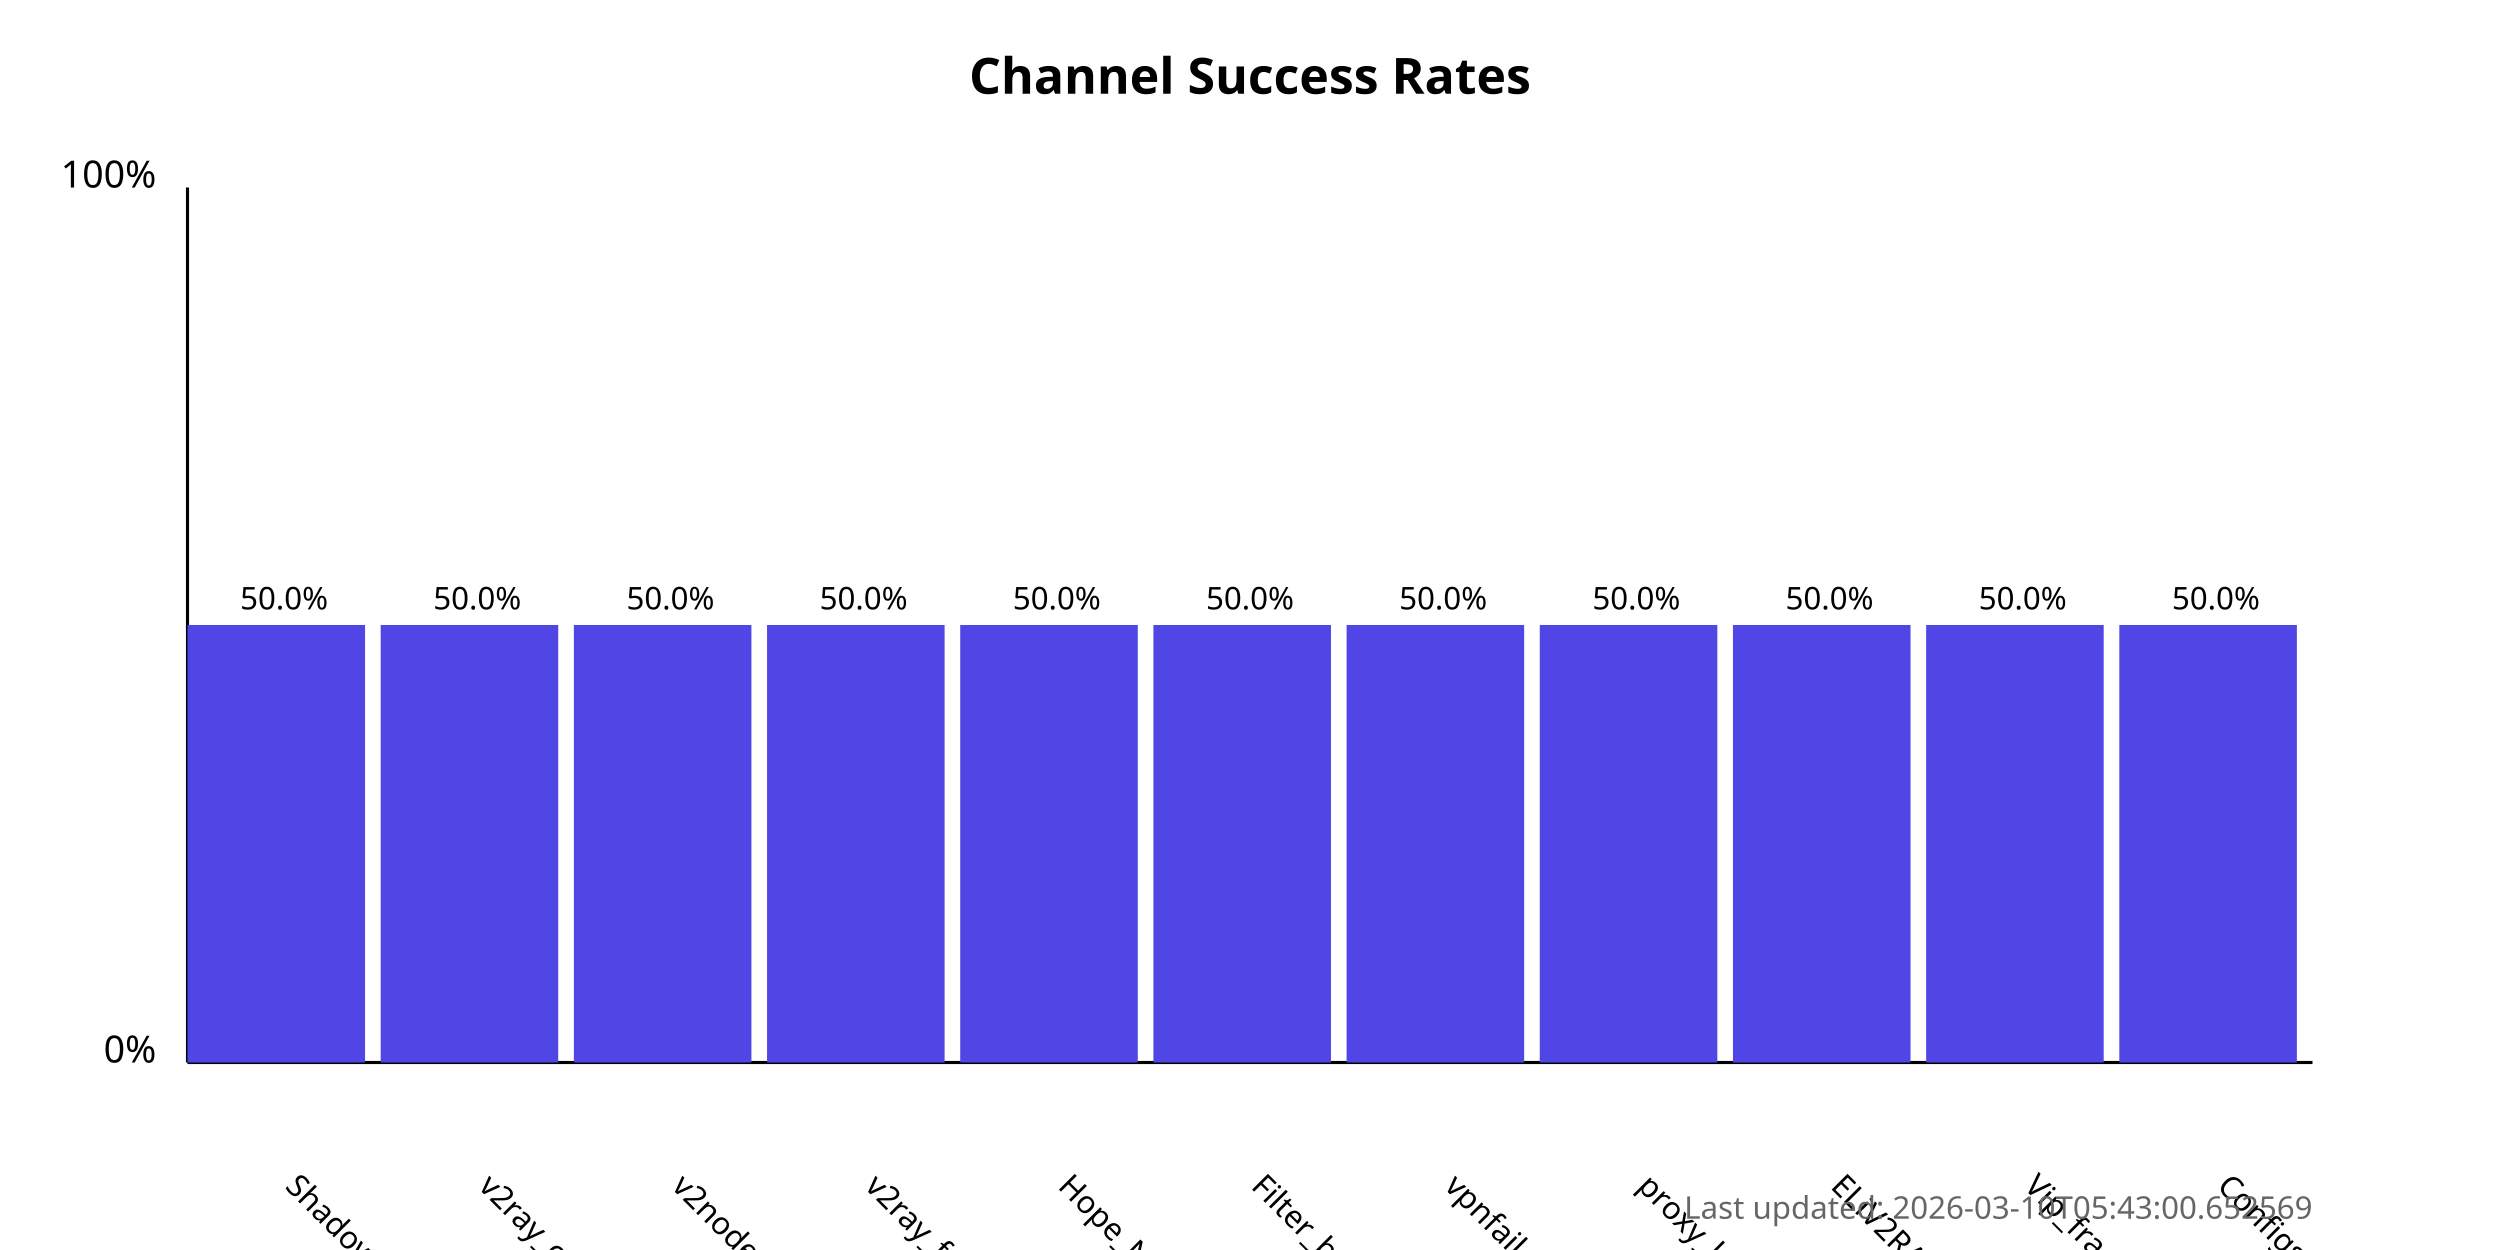
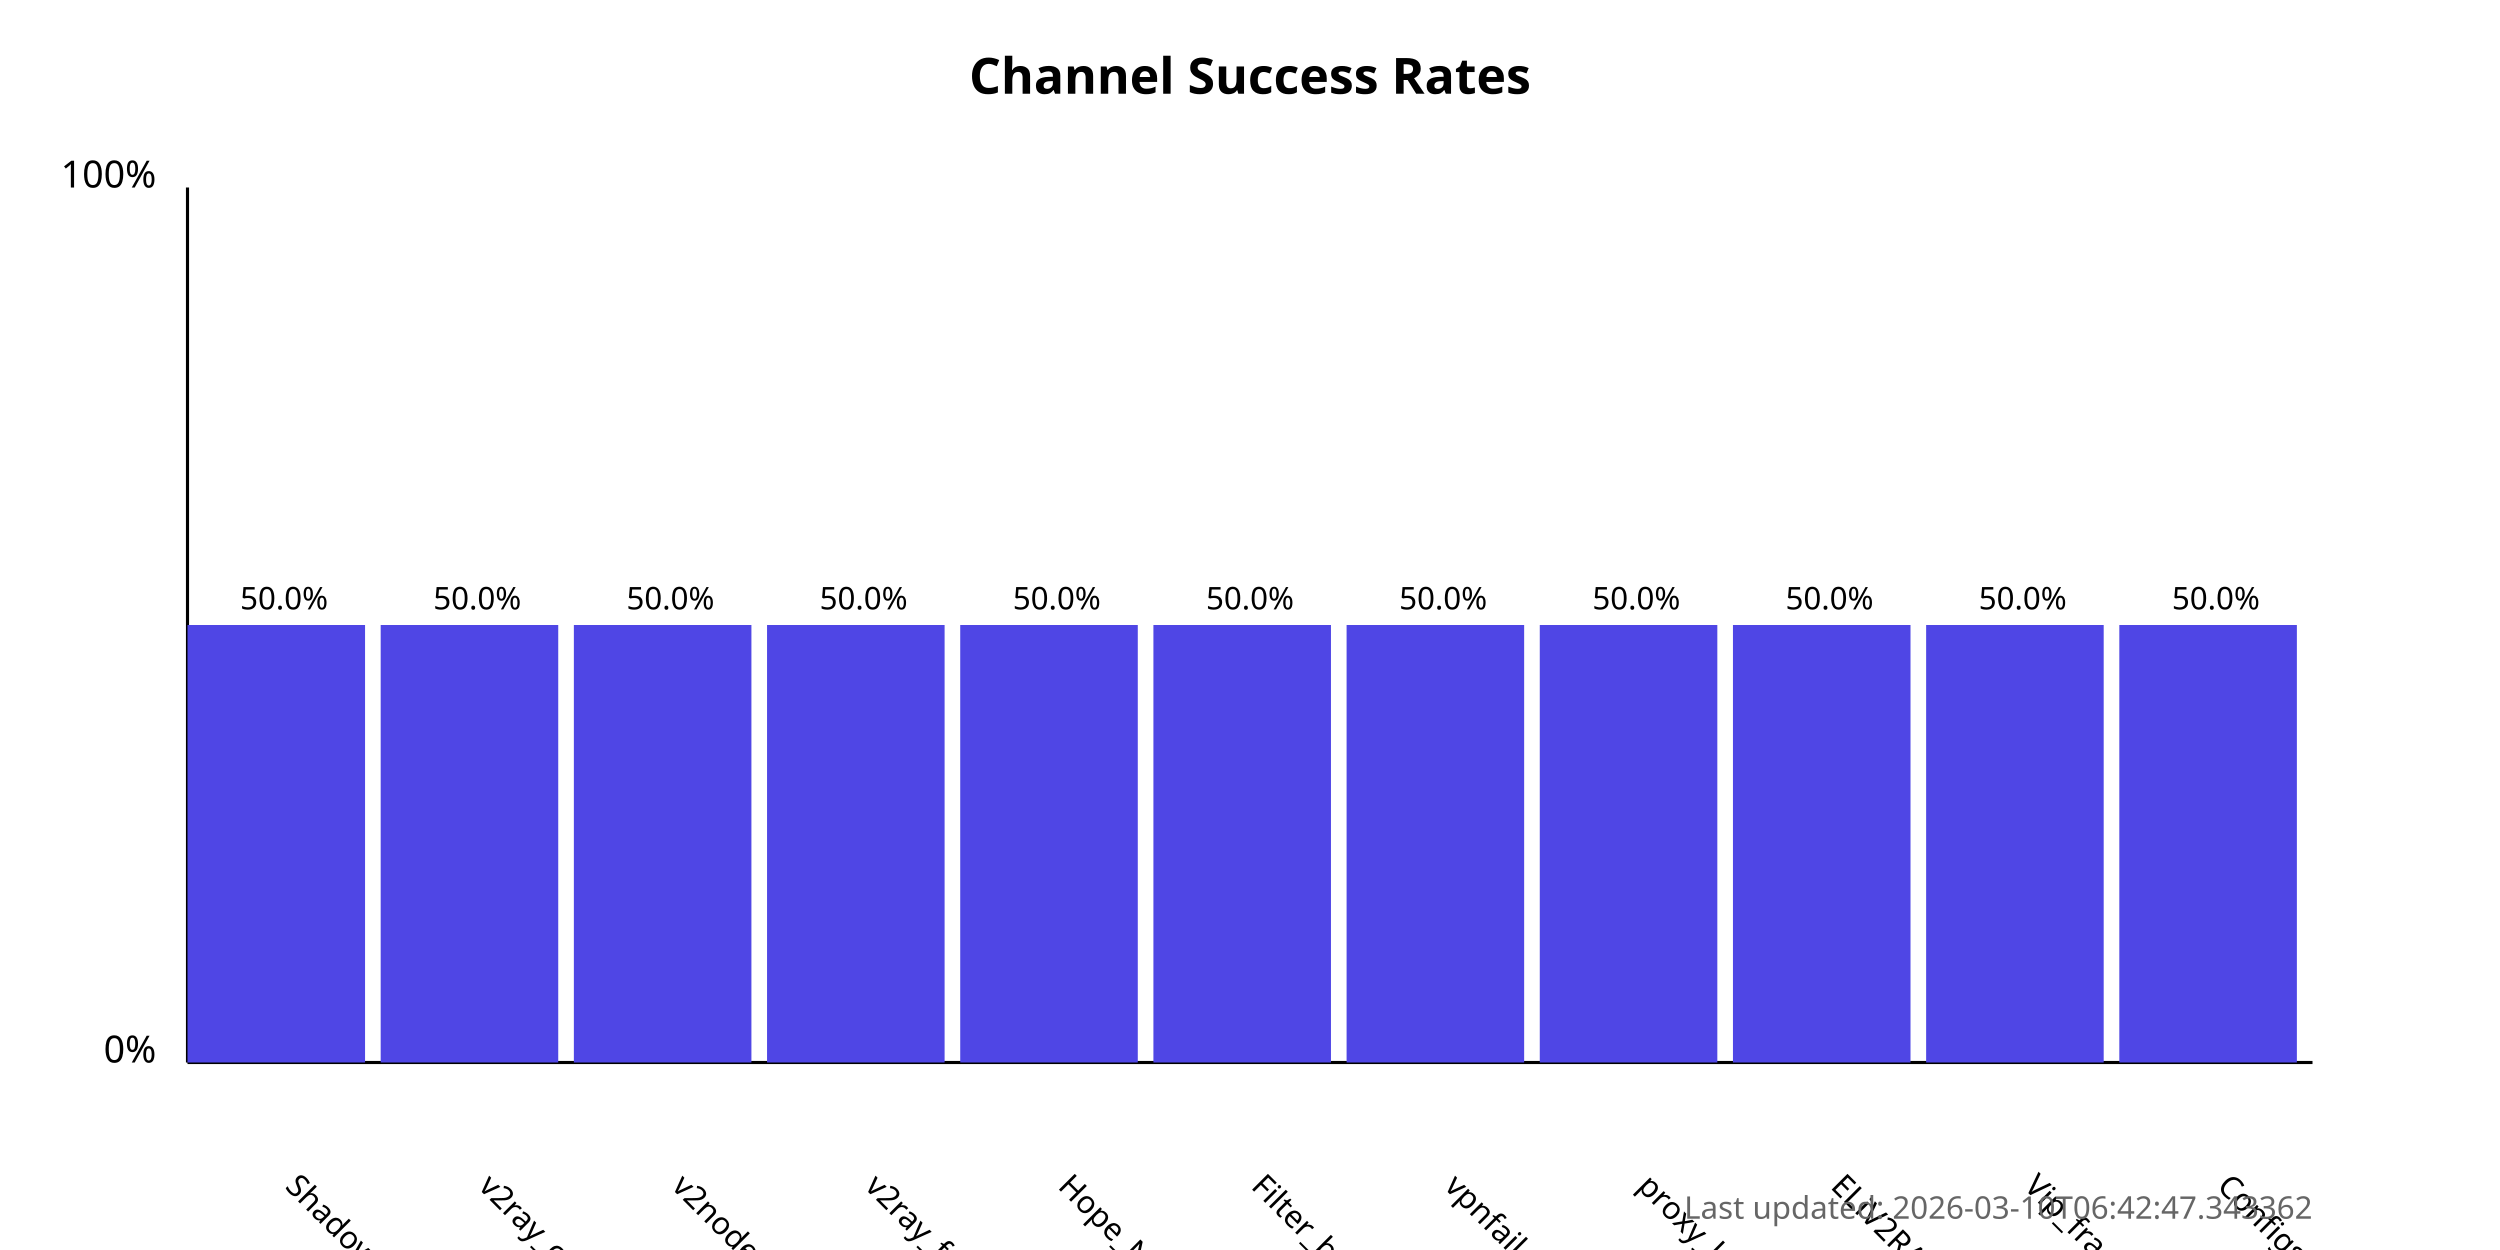
<svg xmlns="http://www.w3.org/2000/svg" width="800" height="400">
  <style>
            .chart-title { font: bold 16px sans-serif; }
            .axis-label { font: 12px sans-serif; }
            .tick-label { font: 10px sans-serif; }
            .bar { fill: #4f46e5; }
            .bar:hover { fill: #6366f1; }
            .timestamp { font: 10px sans-serif; fill: #666; }
        </style>
  <text x="400.0" y="30" text-anchor="middle" class="chart-title">
            Channel Success Rates
        </text>
  <line x1="60" y1="340" x2="60" y2="60" stroke="black" stroke-width="1" />
  <line x1="60" y1="340" x2="740" y2="340" stroke="black" stroke-width="1" />
  <text x="50" y="340" text-anchor="end" class="axis-label">0%</text>
  <text x="50" y="60" text-anchor="end" class="axis-label">100%</text>
  <g>
    <rect x="60" y="200.0" width="56.818" height="140.0" class="bar" />
    <text x="90.909" y="380" transform="rotate(45, 90.90909, 380)" text-anchor="start" class="tick-label">
                ShadowProxy66
            </text>
    <text x="90.909" y="195.0" text-anchor="middle" class="tick-label">
                50.0%
            </text>
  </g>
  <g>
    <rect x="121.818" y="200.0" width="56.818" height="140.0" class="bar" />
    <text x="152.727" y="380" transform="rotate(45, 152.7273, 380)" text-anchor="start" class="tick-label">
                v2ray_configs_pool
            </text>
    <text x="152.727" y="195.0" text-anchor="middle" class="tick-label">
                50.0%
            </text>
  </g>
  <g>
    <rect x="183.636" y="200.0" width="56.818" height="140.0" class="bar" />
    <text x="214.545" y="380" transform="rotate(45, 214.5455, 380)" text-anchor="start" class="tick-label">
                v2nodes
            </text>
    <text x="214.545" y="195.0" text-anchor="middle" class="tick-label">
                50.0%
            </text>
  </g>
  <g>
    <rect x="245.455" y="200.0" width="56.818" height="140.0" class="bar" />
    <text x="276.364" y="380" transform="rotate(45, 276.3636, 380)" text-anchor="start" class="tick-label">
                v2ray_free_conf
            </text>
    <text x="276.364" y="195.0" text-anchor="middle" class="tick-label">
                50.0%
            </text>
  </g>
  <g>
    <rect x="307.273" y="200.0" width="56.818" height="140.0" class="bar" />
    <text x="338.182" y="380" transform="rotate(45, 338.1818, 380)" text-anchor="start" class="tick-label">
                Hope_Net
            </text>
    <text x="338.182" y="195.0" text-anchor="middle" class="tick-label">
                50.0%
            </text>
  </g>
  <g>
    <rect x="369.091" y="200.0" width="56.818" height="140.0" class="bar" />
    <text x="400.0" y="380" transform="rotate(45, 400.0, 380)" text-anchor="start" class="tick-label">
                Filter_breaker
            </text>
    <text x="400.0" y="195.0" text-anchor="middle" class="tick-label">
                50.0%
            </text>
  </g>
  <g>
    <rect x="430.909" y="200.0" width="56.818" height="140.0" class="bar" />
    <text x="461.818" y="380" transform="rotate(45, 461.8182, 380)" text-anchor="start" class="tick-label">
                vpnfail_vless
            </text>
    <text x="461.818" y="195.0" text-anchor="middle" class="tick-label">
                50.0%
            </text>
  </g>
  <g>
    <rect x="492.727" y="200.0" width="56.818" height="140.0" class="bar" />
    <text x="523.636" y="380" transform="rotate(45, 523.6364, 380)" text-anchor="start" class="tick-label">
                proxy_kafee
            </text>
    <text x="523.636" y="195.0" text-anchor="middle" class="tick-label">
                50.0%
            </text>
  </g>
  <g>
    <rect x="554.545" y="200.0" width="56.818" height="140.0" class="bar" />
    <text x="585.455" y="380" transform="rotate(45, 585.4545, 380)" text-anchor="start" class="tick-label">
                ELiV2RAY
            </text>
    <text x="585.455" y="195.0" text-anchor="middle" class="tick-label">
                50.0%
            </text>
  </g>
  <g>
    <rect x="616.364" y="200.0" width="56.818" height="140.0" class="bar" />
    <text x="647.273" y="380" transform="rotate(45, 647.2727, 380)" text-anchor="start" class="tick-label">
                Vip_fragment_v2ray
            </text>
    <text x="647.273" y="195.0" text-anchor="middle" class="tick-label">
                50.0%
            </text>
  </g>
  <g>
    <rect x="678.182" y="200.0" width="56.818" height="140.0" class="bar" />
    <text x="709.091" y="380" transform="rotate(45, 709.0909, 380)" text-anchor="start" class="tick-label">
                ConfigsHubPlus
            </text>
    <text x="709.091" y="195.0" text-anchor="middle" class="tick-label">
                50.0%
            </text>
  </g>
  <text x="740" y="390" text-anchor="end" class="timestamp">
-             Last updated: 2026-03-10T05:43:00.652569
+             Last updated: 2026-03-10T06:42:47.343362
        </text>
</svg>
